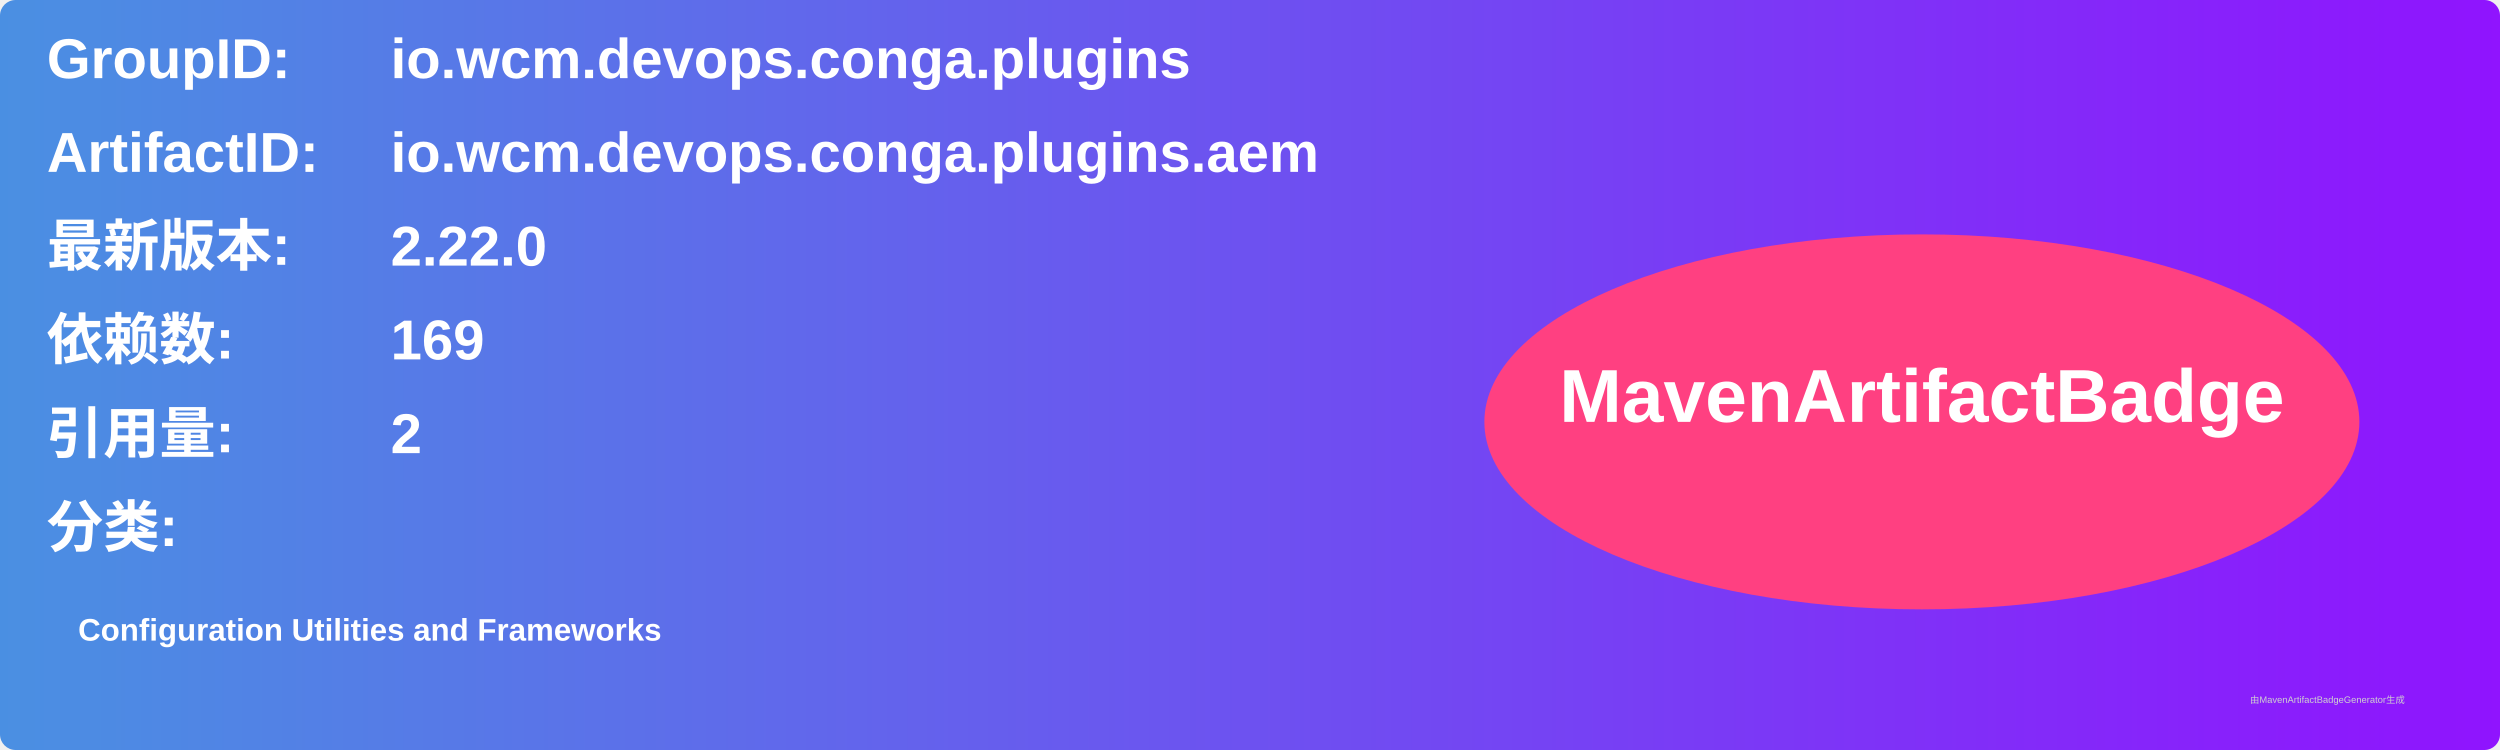
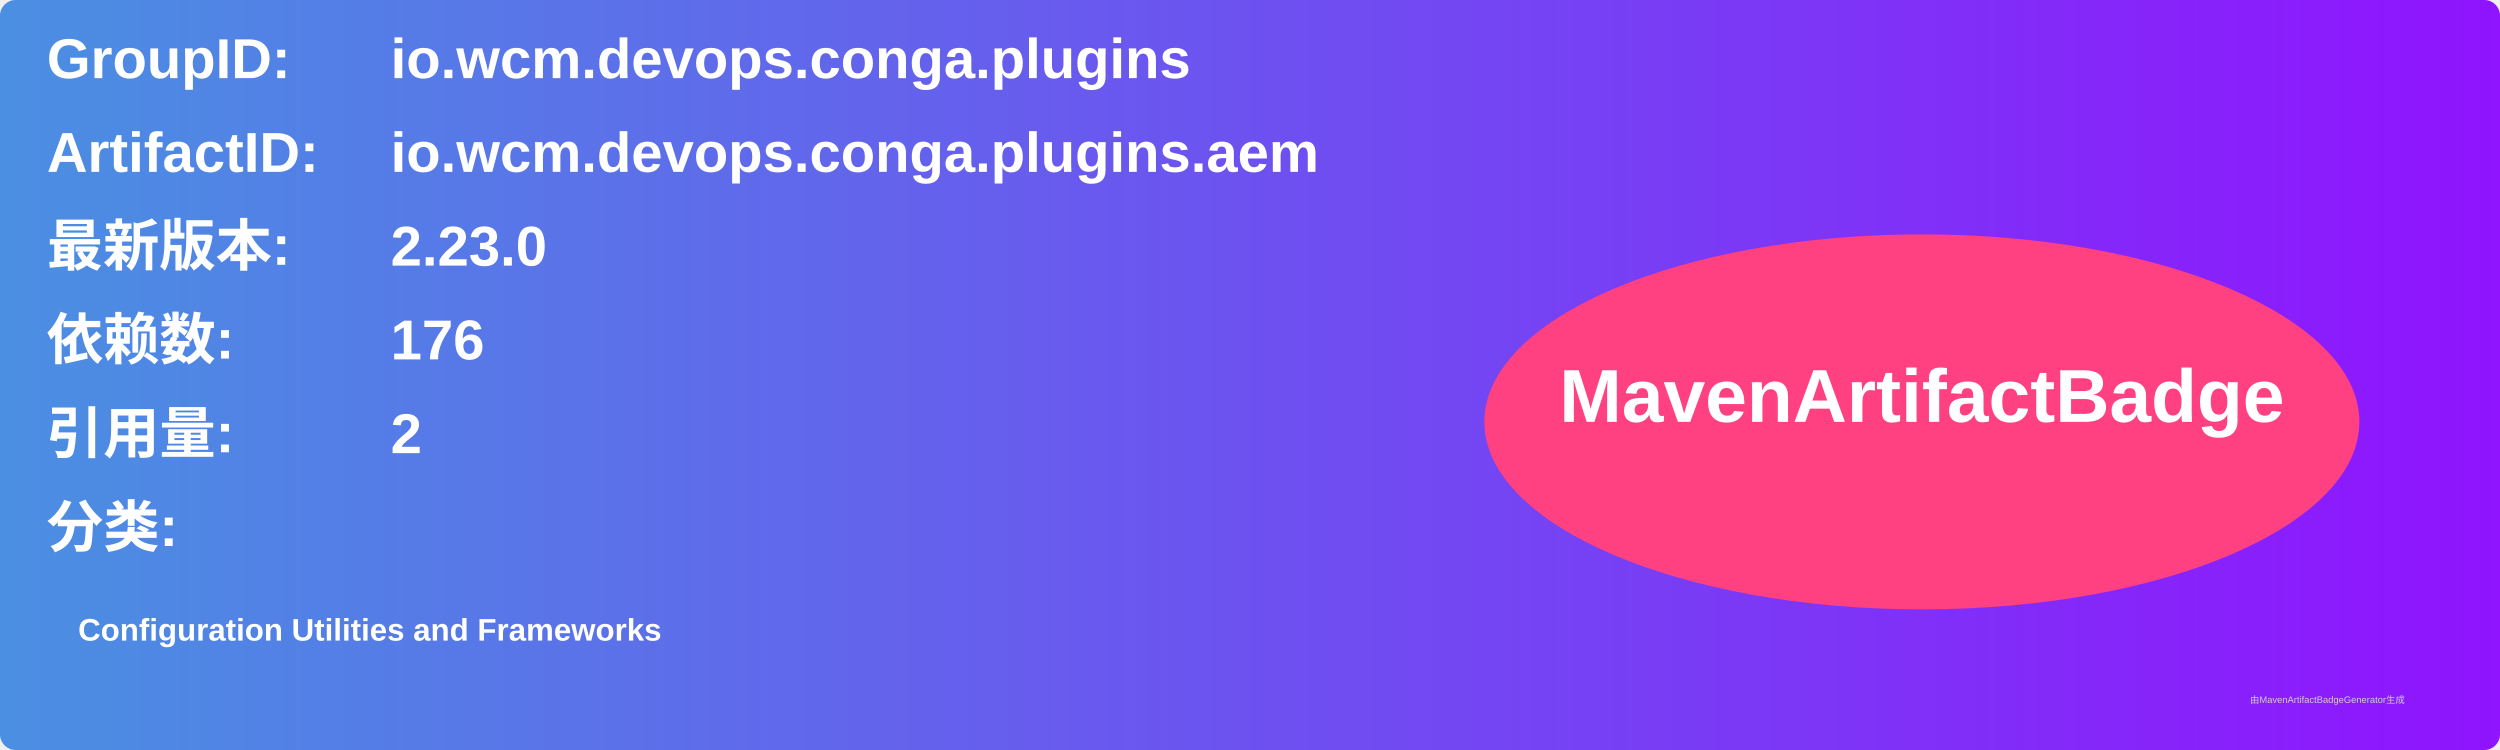
<svg xmlns="http://www.w3.org/2000/svg" width="800" height="240" viewBox="0 0 800 240">
  <linearGradient id="grad" x1="0%" y1="0%" x2="100%" y2="0%">
    <stop offset="0%" stop-color="#4a90e2" />
    <stop offset="100%" stop-color="#9013fe" />
  </linearGradient>
  <rect width="100%" height="100%" rx="5" ry="5" fill="url(#grad)" />
  <g transform="translate(15, 15)">
    <text x="0" y="10" font-family="Arial" font-size="18" fill="white" font-weight="bold" width="260">GroupID:</text>
    <text x="110" y="10" font-family="Arial" font-size="18" fill="white" font-weight="bold" width="460">io.wcm.devops.conga.plugins</text>
    <text x="0" y="40" font-family="Arial" font-size="18" fill="white" font-weight="bold" width="260">ArtifactID:</text>
    <text x="110" y="40" font-family="Arial" font-size="18" fill="white" font-weight="bold" width="460">io.wcm.devops.conga.plugins.aem</text>
    <text x="0" y="70" font-family="Arial" font-size="18" fill="white" font-weight="bold">最新版本:</text>
    <text x="110" y="70" font-family="Arial" font-size="18" fill="white" font-weight="bold">
-       <tspan font-weight="bold">2.22.0</tspan>
+       <tspan font-weight="bold">2.23.0</tspan>
    </text>
    <text x="0" y="100" font-family="Arial" font-size="18" fill="white" font-weight="bold">依赖数: </text>
    <text x="110" y="100" font-family="Arial" font-size="18" fill="white">
-       <tspan font-weight="bold">169</tspan>
+       <tspan font-weight="bold">176</tspan>
    </text>
    <text x="0" y="130" font-family="Arial" font-size="18" fill="white" font-weight="bold">引用量: </text>
    <text x="110" y="130" font-family="Arial" font-size="18" fill="white">
      <tspan font-weight="bold">2</tspan>
    </text>
    <text x="0" y="160" font-family="Arial" font-size="18" fill="white" font-weight="bold">分类:</text>
    <text x="10" y="190" font-family="Arial" font-size="10" fill="white">
      <tspan font-weight="bold">Configuration Utilities and Frameworks</tspan>
    </text>
    <ellipse cx="600" cy="120" rx="140" ry="60" fill="#ff4081" />
    <text x="600" y="120" text-anchor="middle" font-family="Arial" font-size="24" fill="white" font-weight="bold">MavenArtifactBadge</text>
  </g>
  <text x="720" y="225" font-family="Arial" font-size="3" fill="#d0d0d0">由MavenArtifactBadgeGenerator生成</text>
</svg>
